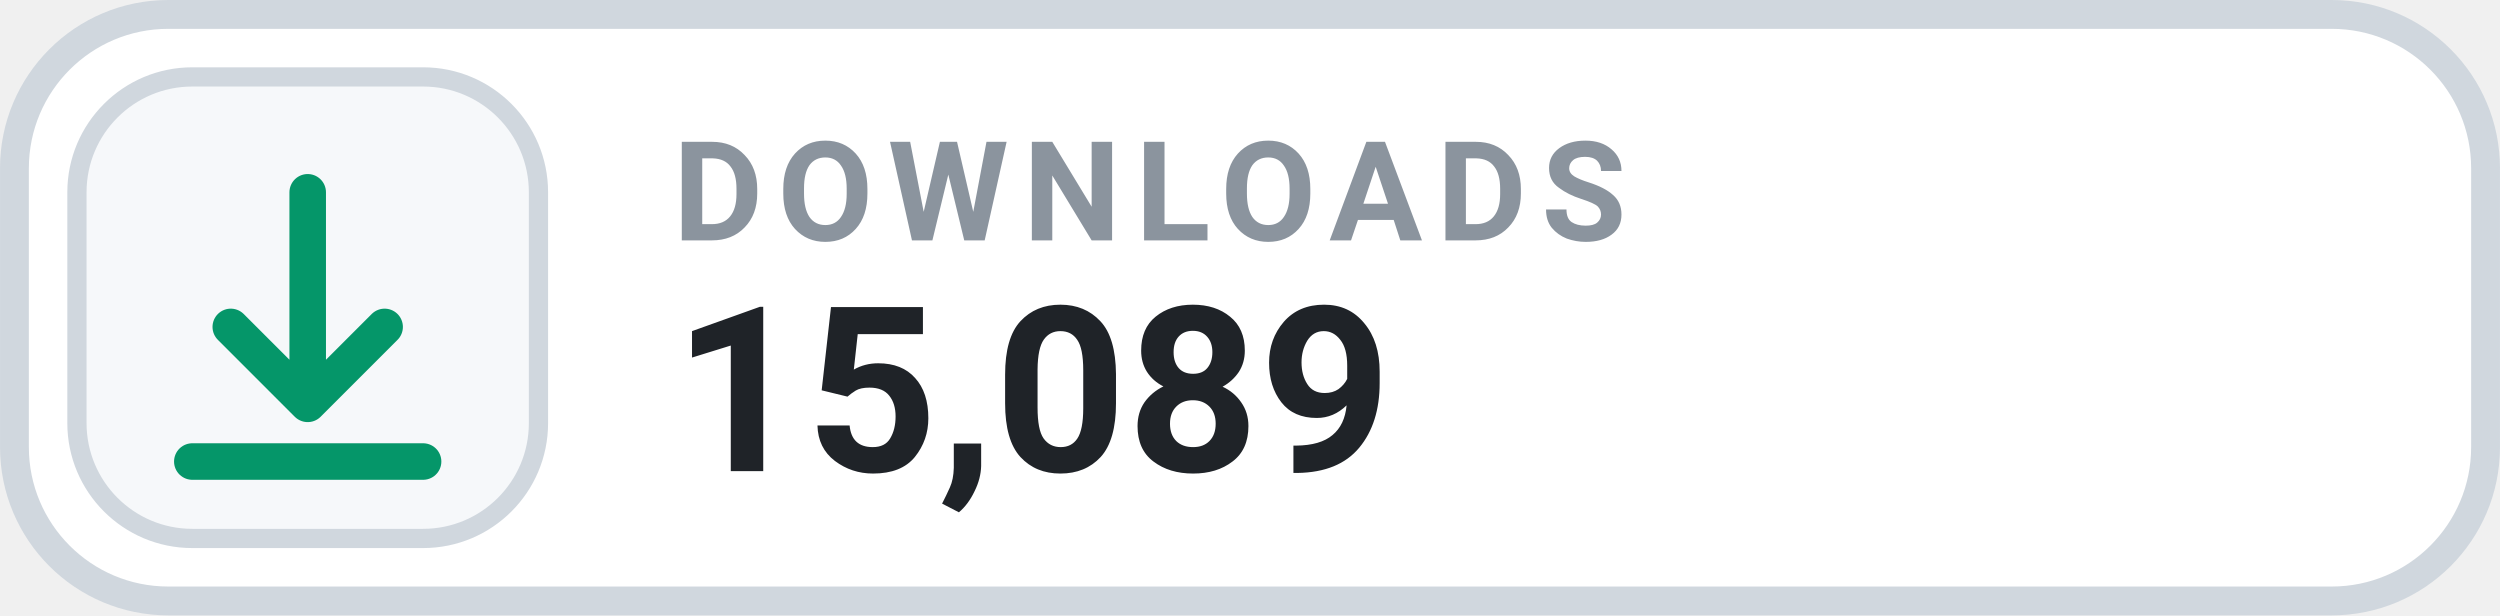
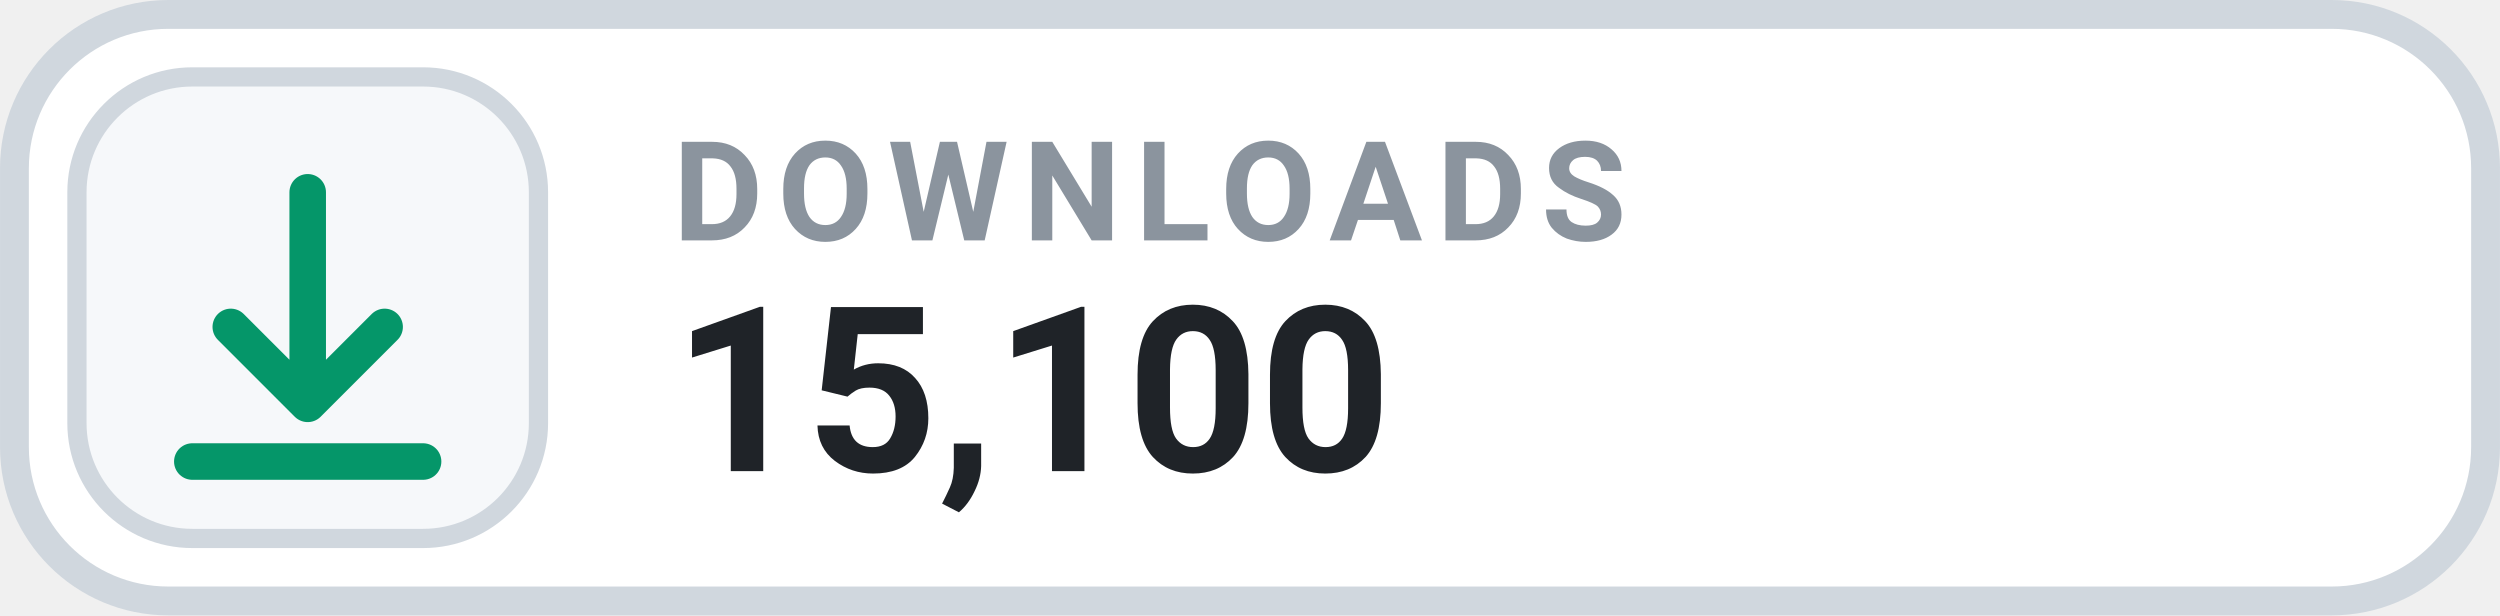
- <svg xmlns="http://www.w3.org/2000/svg" width="126" height="31.015" viewBox="0 0 130 32" role="img" aria-label="DOWNLOADS 15,089">
+ <svg xmlns="http://www.w3.org/2000/svg" width="126" height="31.015" viewBox="0 0 130 32" role="img" aria-label="DOWNLOADS 15,100">
  <rect x=".75" y=".75" width="128.5" height="30.5" rx="8" fill="#FFFFFF" stroke="#D0D7DE" stroke-width="1.5" />
  <rect x="4" y="4" width="24" height="24" rx="6" fill="#F6F8FA" stroke="#D0D7DE" stroke-width="1" />
  <g transform="translate(16 16)" style="color:#059669;">
    <path d="M0 -6 v11 m0 0 l4 -4 m-4 4 l-4 -4 M-6 8 h12" fill="none" stroke="currentColor" stroke-width="1.9" stroke-linecap="round" stroke-linejoin="round" />
  </g>
  <text x="35" y="12.5" fill="#8B949E" font-family="-apple-system,BlinkMacSystemFont,'Segoe UI',Roboto,Helvetica,Arial,sans-serif" font-size="7.2" font-weight="700" letter-spacing=".75">DOWNLOADS</text>
-   <text x="35" y="24.5" fill="#1F2328" font-family="-apple-system,BlinkMacSystemFont,'Segoe UI',Roboto,Helvetica,Arial,sans-serif" font-size="12" font-weight="700">15,089</text>
+   <text x="35" y="24.5" fill="#1F2328" font-family="-apple-system,BlinkMacSystemFont,'Segoe UI',Roboto,Helvetica,Arial,sans-serif" font-size="12" font-weight="700">15,100</text>
</svg>
